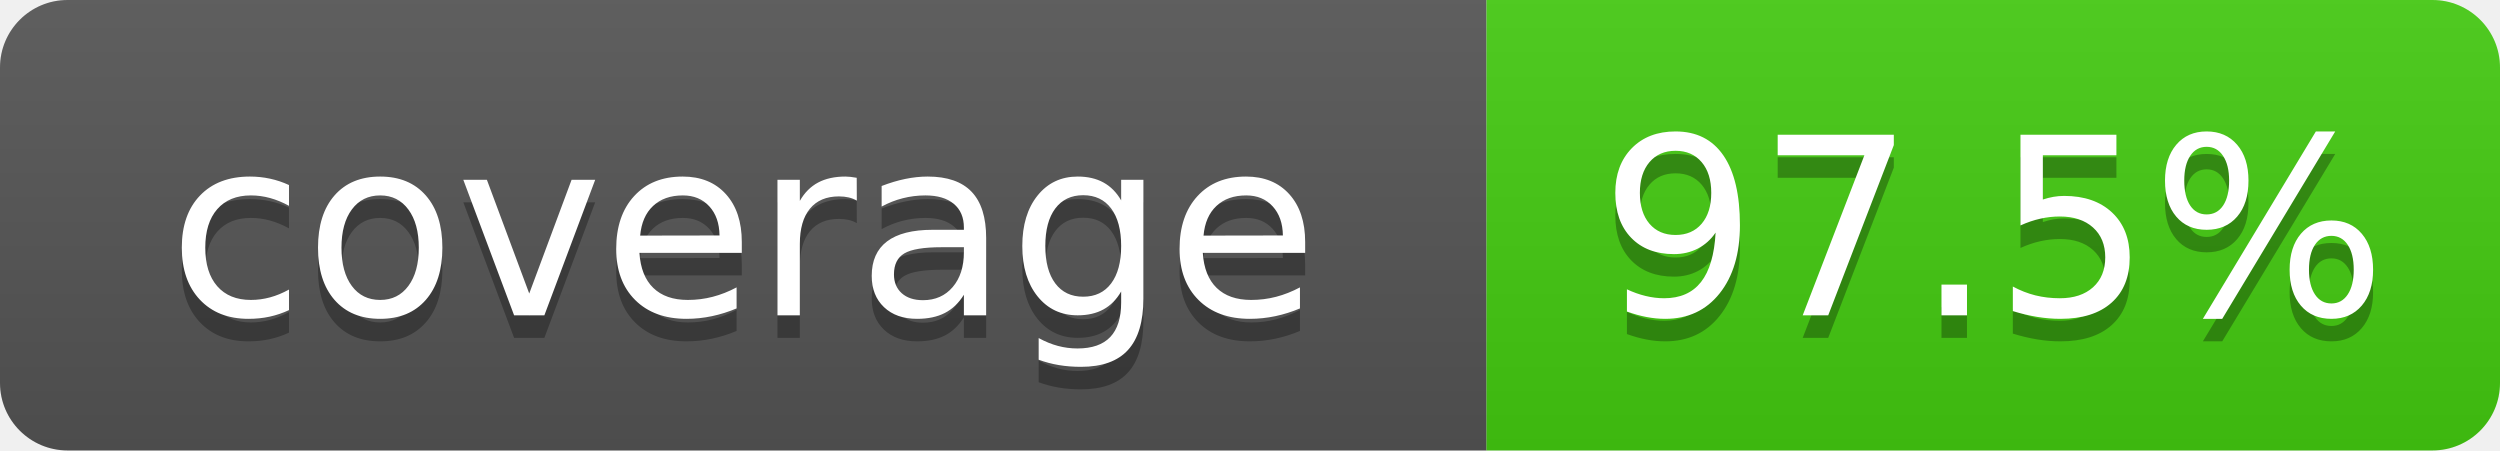
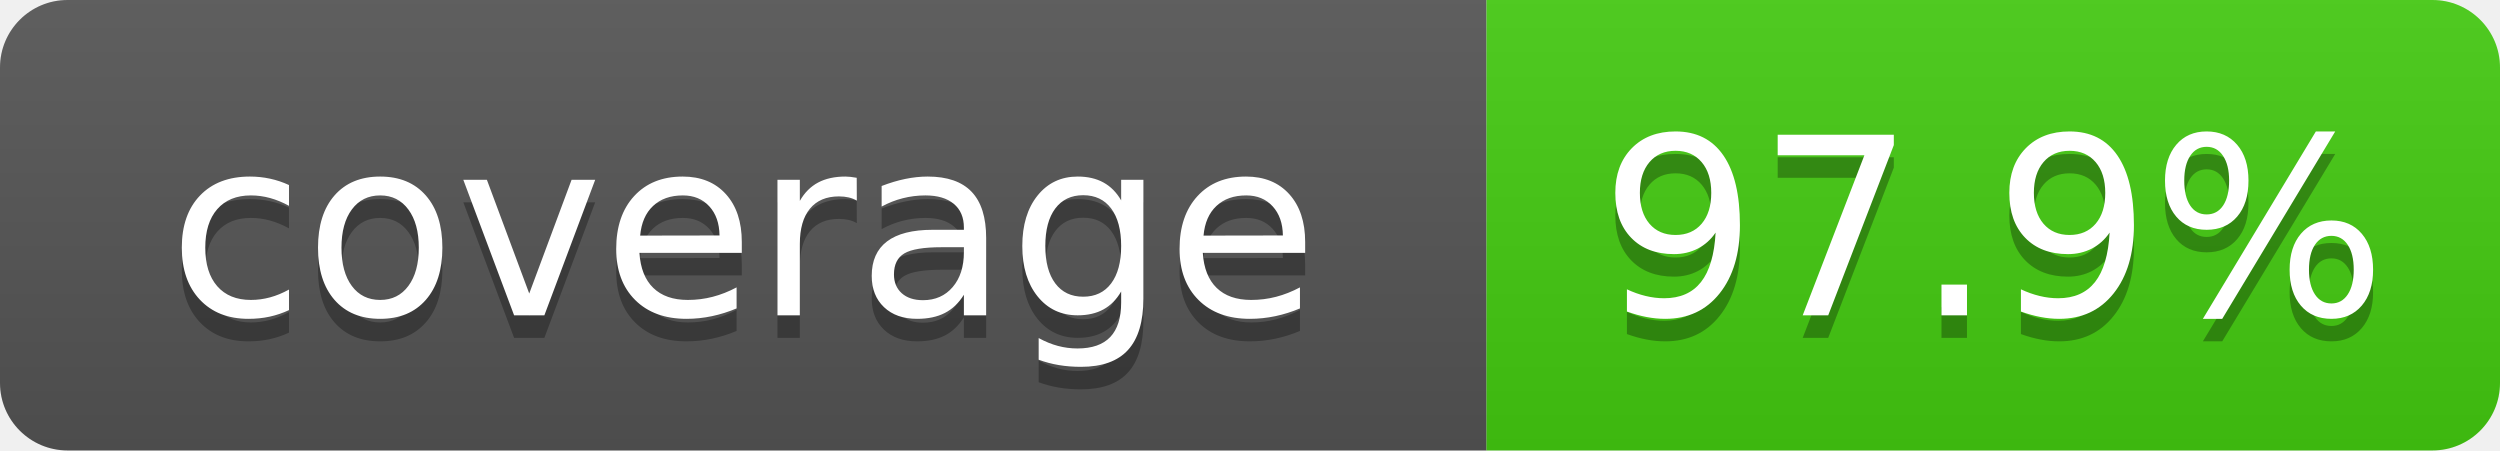
- <svg xmlns="http://www.w3.org/2000/svg" width="111" height="20" role="img" aria-label="coverage: 97.5%">
+ <svg xmlns="http://www.w3.org/2000/svg" width="111" height="20" role="img" aria-label="coverage: 97.9%">
  <linearGradient id="s" x2="0" y2="100%">
    <stop offset="0" stop-color="#bbb" stop-opacity=".1" />
    <stop offset="1" stop-opacity=".1" />
  </linearGradient>
  <clipPath id="r">
    <rect width="111" height="20" rx="3" fill="#fff" />
  </clipPath>
  <g clip-path="url(#r)">
    <rect width="66" height="20" fill="#555" />
    <rect x="66" width="45" height="20" fill="#4c1" />
    <rect width="111" height="20" fill="url(#s)" />
  </g>
  <g fill="#fff" text-anchor="middle" font-family="Verdana,Geneva,DejaVu Sans,sans-serif" font-size="110" text-rendering="geometricPrecision">
    <text x="330" y="150" transform="scale(.1)" fill="#010101" fill-opacity=".3">coverage</text>
    <text x="330" y="140" transform="scale(.1)">coverage</text>
-     <text x="885" y="150" transform="scale(.1)" fill="#010101" fill-opacity=".3">97.5%</text>
-     <text x="885" y="140" transform="scale(.1)">97.5%</text>
+     <text x="885" y="150" transform="scale(.1)" fill="#010101" fill-opacity=".3">97.9%</text>
+     <text x="885" y="140" transform="scale(.1)">97.9%</text>
  </g>
</svg>
